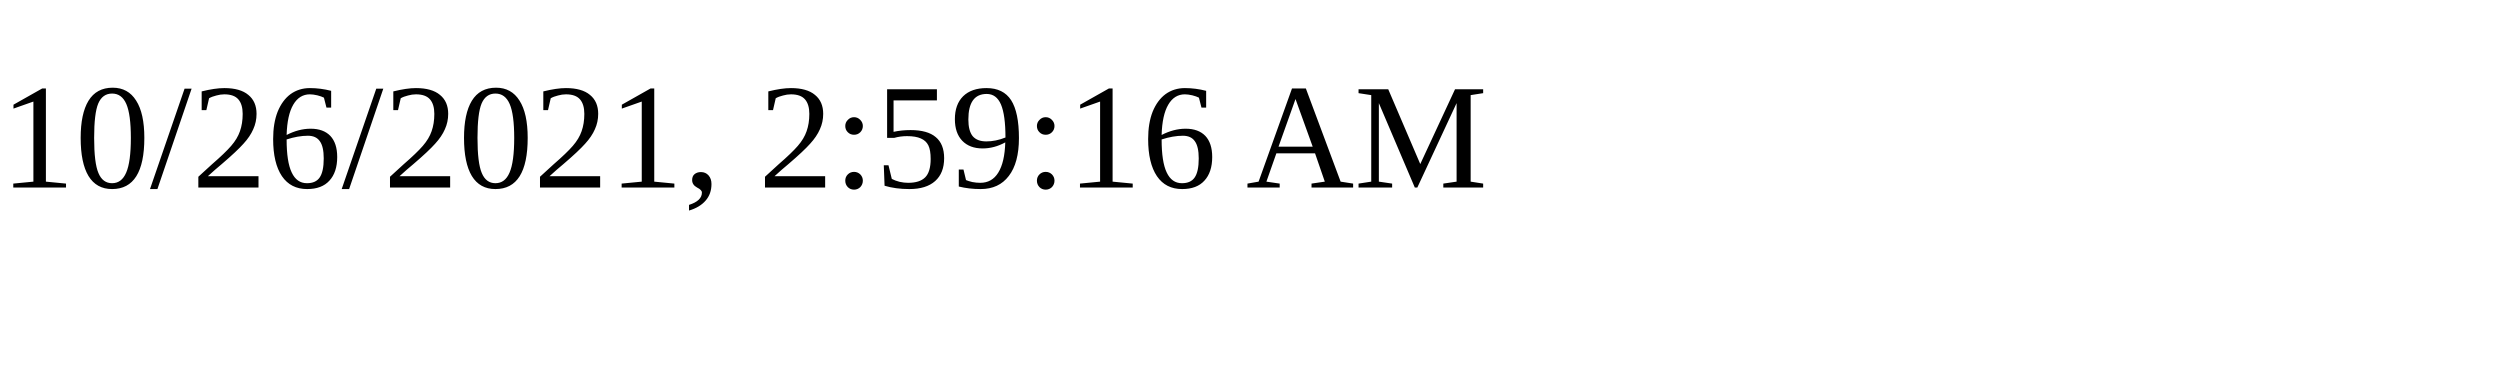
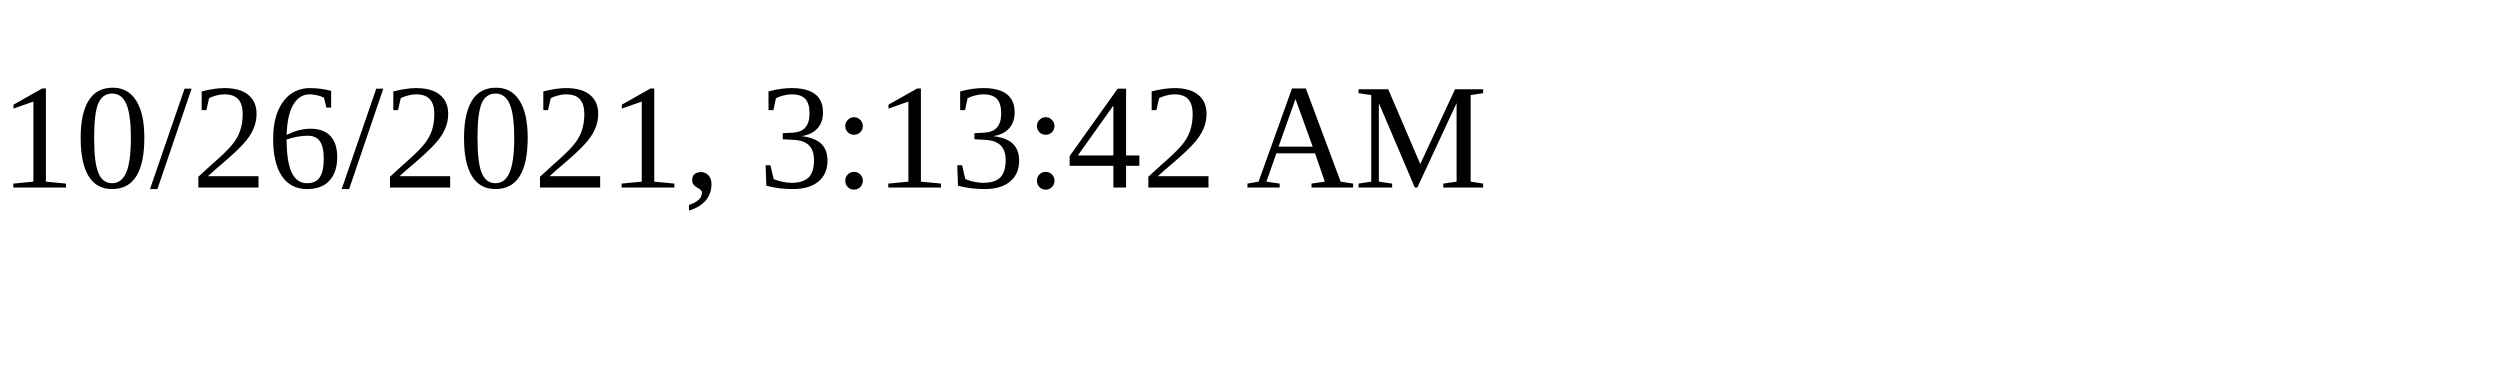
<svg xmlns="http://www.w3.org/2000/svg" height="30" width="200">
-   <text x="0" y="15">10/26/2021, 2:59:16 AM</text>
+   <text x="0" y="15">10/26/2021, 3:13:42 AM</text>
</svg>
